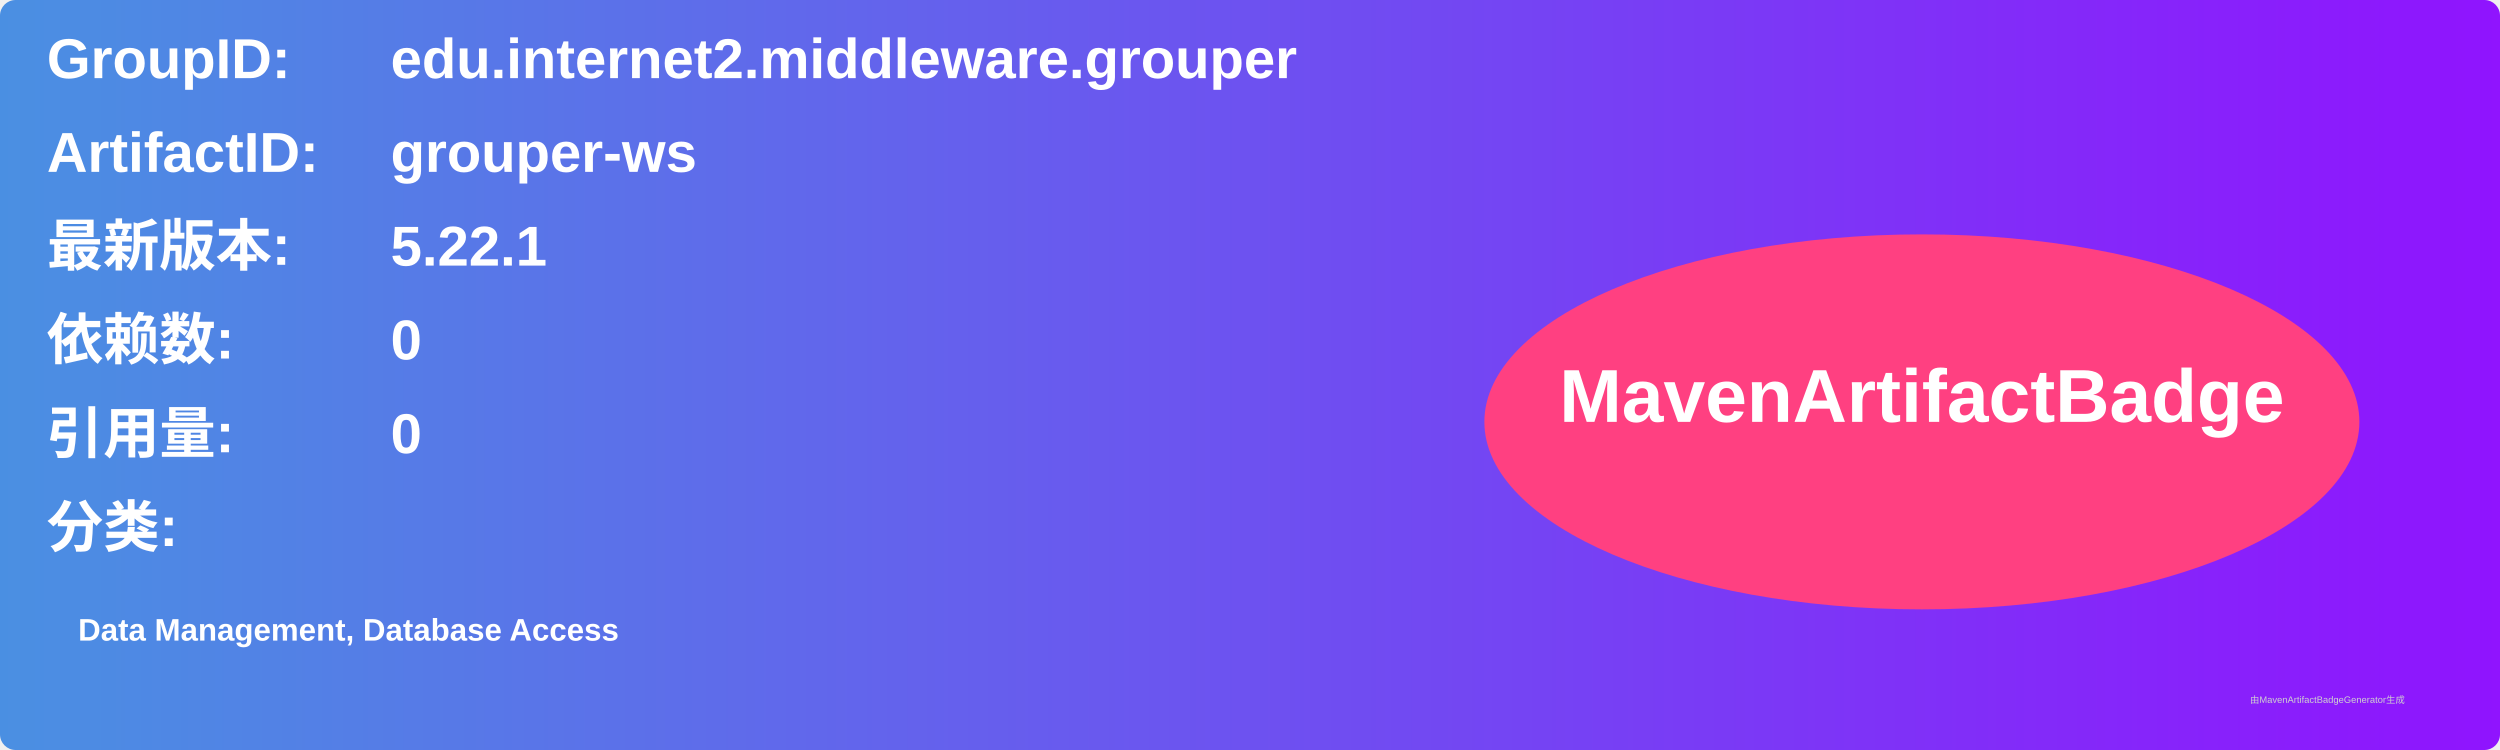
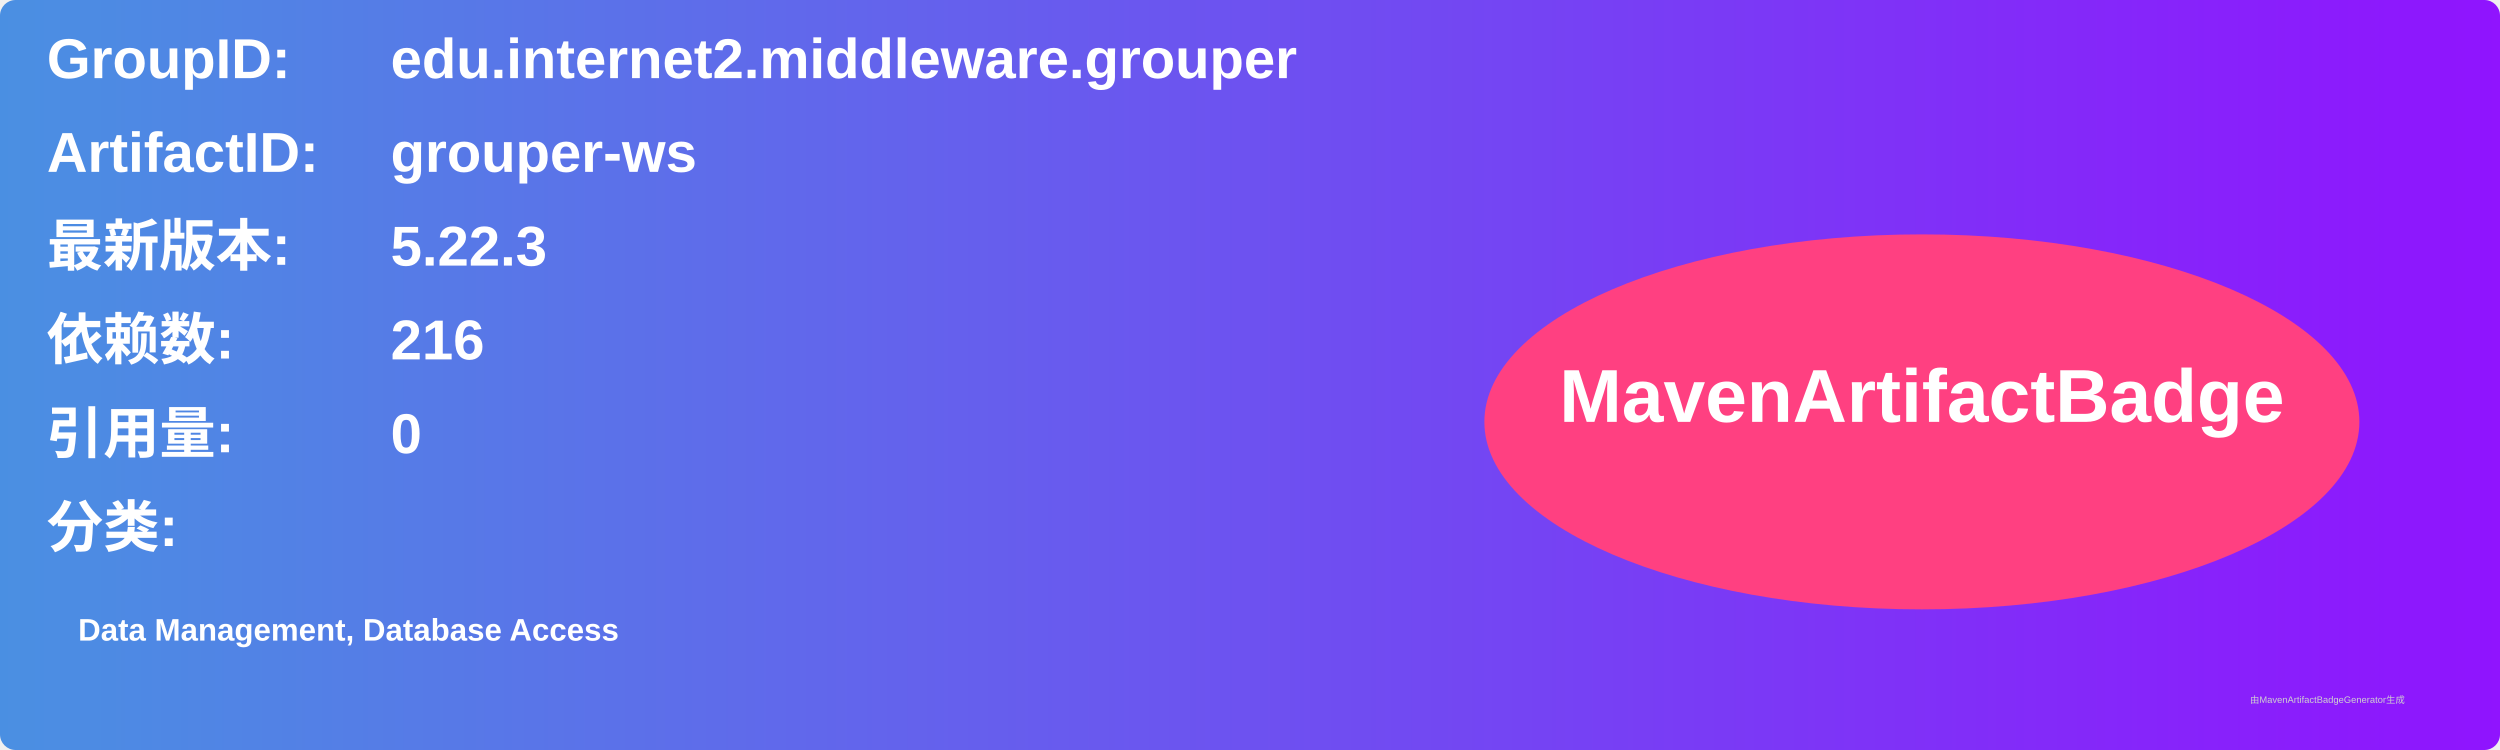
<svg xmlns="http://www.w3.org/2000/svg" width="800" height="240" viewBox="0 0 800 240">
  <linearGradient id="grad" x1="0%" y1="0%" x2="100%" y2="0%">
    <stop offset="0%" stop-color="#4a90e2" />
    <stop offset="100%" stop-color="#9013fe" />
  </linearGradient>
  <rect width="100%" height="100%" rx="5" ry="5" fill="url(#grad)" />
  <g transform="translate(15, 15)">
    <text x="0" y="10" font-family="Arial" font-size="18" fill="white" font-weight="bold" width="260">GroupID:</text>
    <text x="110" y="10" font-family="Arial" font-size="18" fill="white" font-weight="bold" width="460">edu.internet2.middleware.grouper</text>
    <text x="0" y="40" font-family="Arial" font-size="18" fill="white" font-weight="bold" width="260">ArtifactID:</text>
    <text x="110" y="40" font-family="Arial" font-size="18" fill="white" font-weight="bold" width="460">grouper-ws</text>
    <text x="0" y="70" font-family="Arial" font-size="18" fill="white" font-weight="bold">最新版本:</text>
    <text x="110" y="70" font-family="Arial" font-size="18" fill="white" font-weight="bold">
-       <tspan font-weight="bold">5.22.1</tspan>
+       <tspan font-weight="bold">5.22.3</tspan>
    </text>
    <text x="0" y="100" font-family="Arial" font-size="18" fill="white" font-weight="bold">依赖数: </text>
    <text x="110" y="100" font-family="Arial" font-size="18" fill="white">
-       <tspan font-weight="bold">0</tspan>
+       <tspan font-weight="bold">216</tspan>
    </text>
    <text x="0" y="130" font-family="Arial" font-size="18" fill="white" font-weight="bold">引用量: </text>
    <text x="110" y="130" font-family="Arial" font-size="18" fill="white">
      <tspan font-weight="bold">0</tspan>
    </text>
    <text x="0" y="160" font-family="Arial" font-size="18" fill="white" font-weight="bold">分类:</text>
    <text x="10" y="190" font-family="Arial" font-size="10" fill="white">
      <tspan font-weight="bold">Data Management, Database Access</tspan>
    </text>
    <ellipse cx="600" cy="120" rx="140" ry="60" fill="#ff4081" />
    <text x="600" y="120" text-anchor="middle" font-family="Arial" font-size="24" fill="white" font-weight="bold">MavenArtifactBadge</text>
  </g>
  <text x="720" y="225" font-family="Arial" font-size="3" fill="#d0d0d0">由MavenArtifactBadgeGenerator生成</text>
</svg>
